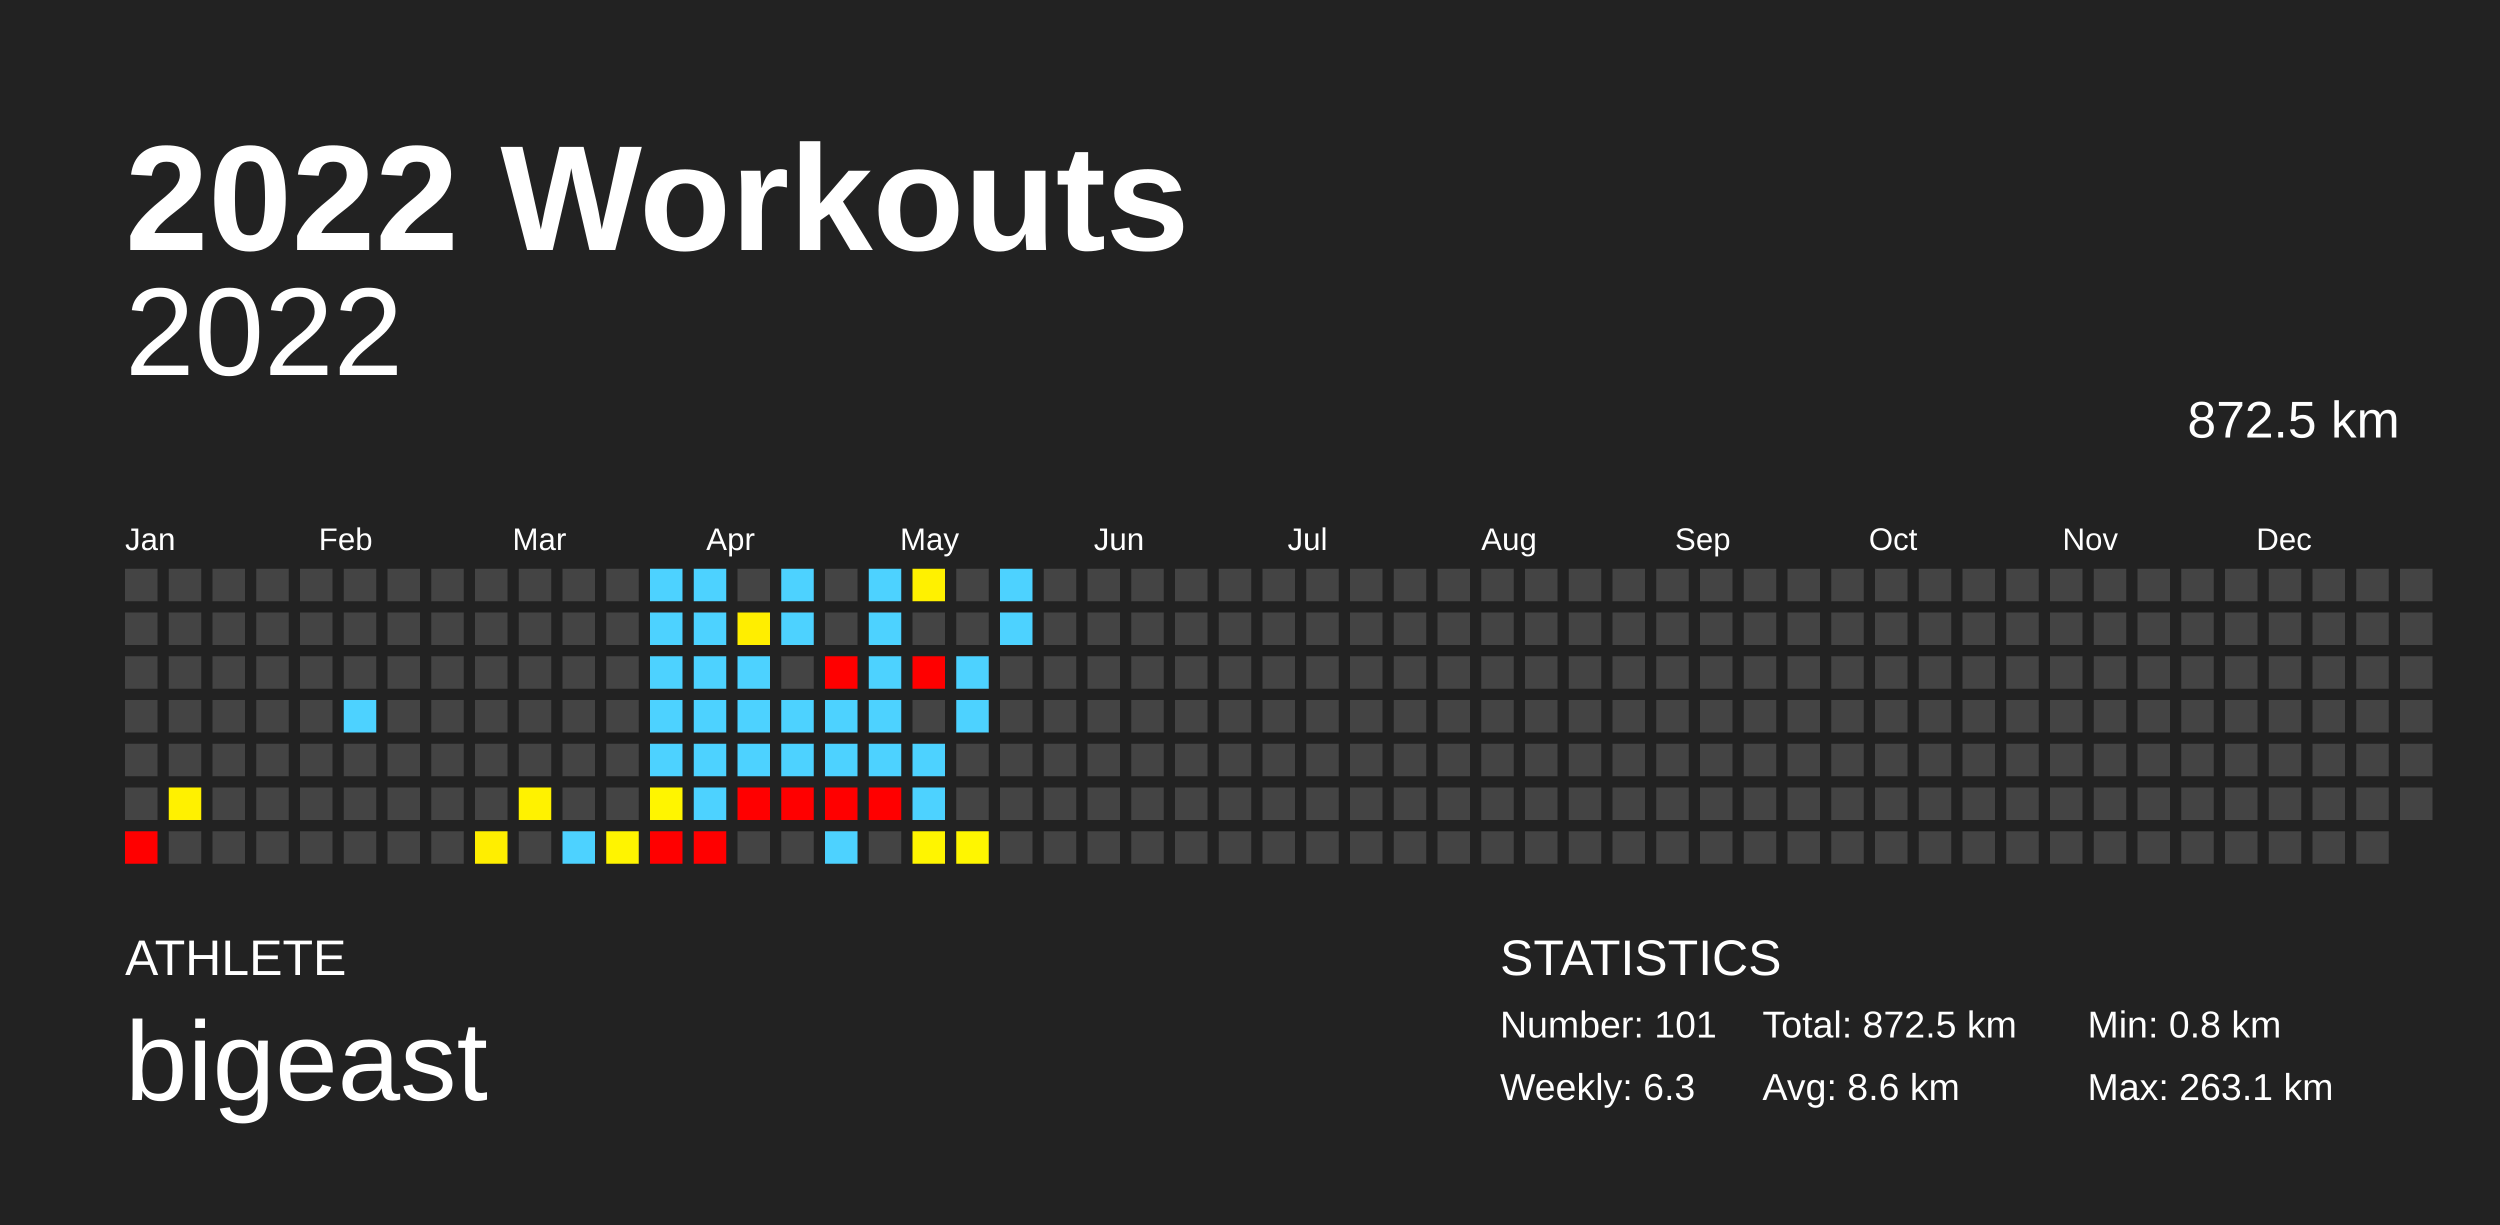
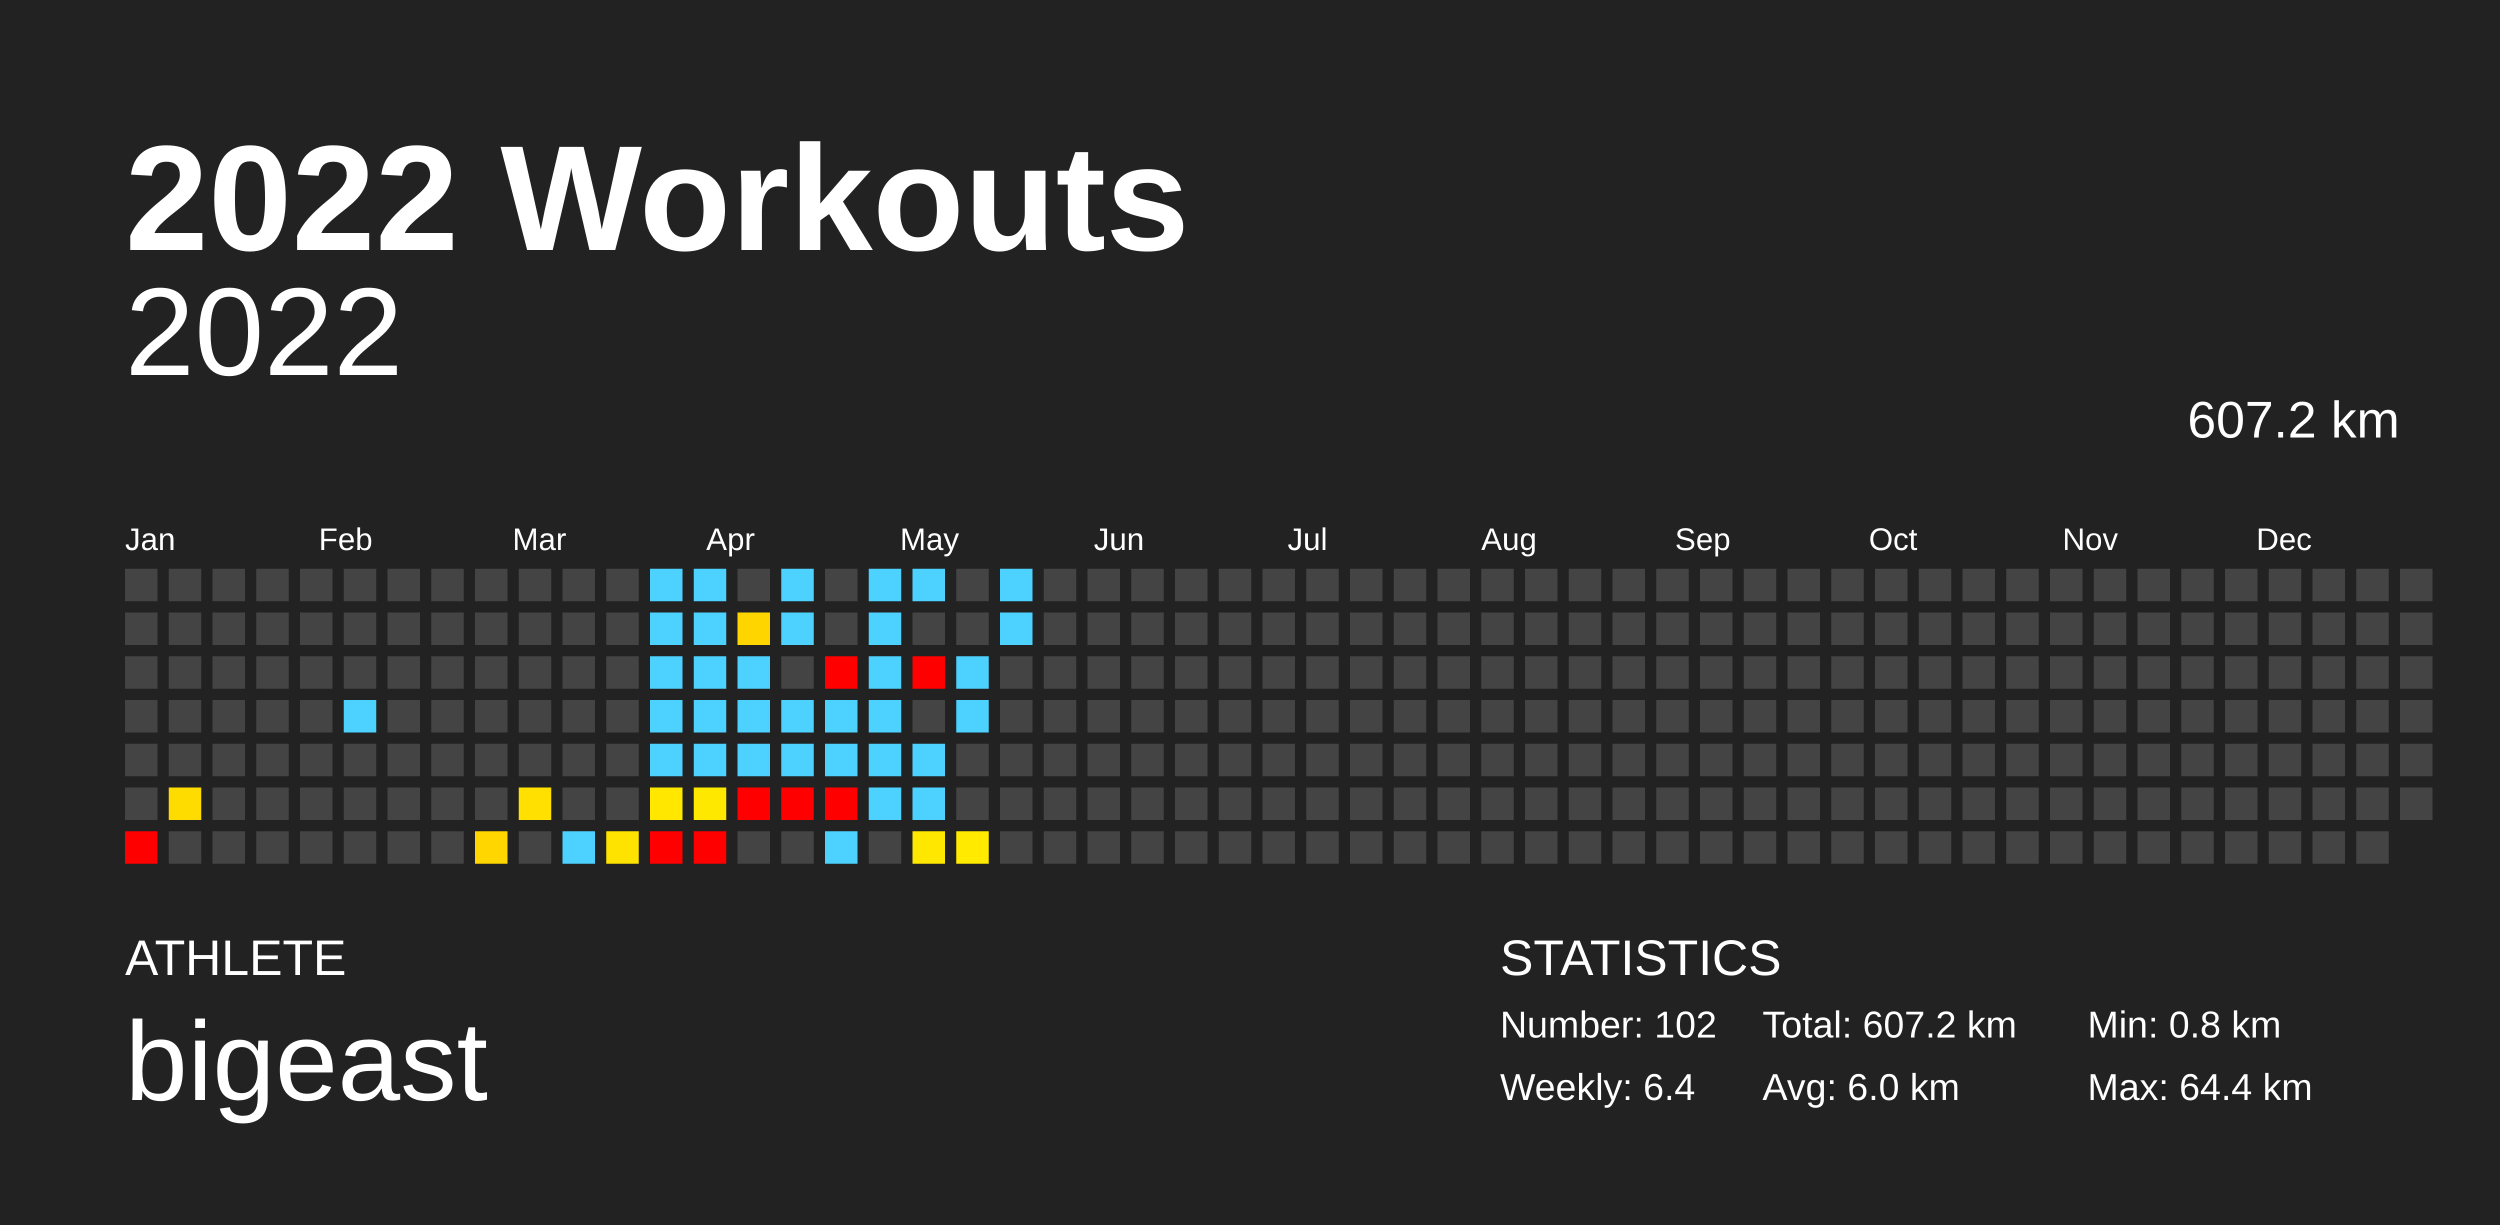
<svg xmlns="http://www.w3.org/2000/svg" baseProfile="full" height="98mm" version="1.1" viewBox="0,0,200,98" width="200mm">
  <defs />
  <rect fill="#222222" height="98" width="200" x="0" y="0" />
  <text fill="#FFFFFF" style="font-size:12px; font-family:Arial; font-weight:bold;" x="10" y="20">2022 Workouts</text>
  <text fill="#FFFFFF" style="font-size:4px; font-family:Arial" x="10" y="78">ATHLETE</text>
  <text fill="#FFFFFF" style="font-size:9px; font-family:Arial" x="10" y="88">bigeast</text>
  <text fill="#FFFFFF" style="font-size:4px; font-family:Arial" x="120" y="78">STATISTICS</text>
-   <text fill="#FFFFFF" style="font-size:3px; font-family:Arial" x="120" y="83">Number: 101</text>
-   <text fill="#FFFFFF" style="font-size:3px; font-family:Arial" x="120" y="88">Weekly: 6.3</text>
-   <text fill="#FFFFFF" style="font-size:3px; font-family:Arial" x="141" y="83">Total: 872.5 km</text>
-   <text fill="#FFFFFF" style="font-size:3px; font-family:Arial" x="141" y="88">Avg: 8.6 km</text>
+   <text fill="#FFFFFF" style="font-size:3px; font-family:Arial" x="120" y="83">Number: 102</text>
+   <text fill="#FFFFFF" style="font-size:3px; font-family:Arial" x="120" y="88">Weekly: 6.4</text>
+   <text fill="#FFFFFF" style="font-size:3px; font-family:Arial" x="141" y="83">Total: 607.2 km</text>
+   <text fill="#FFFFFF" style="font-size:3px; font-family:Arial" x="141" y="88">Avg: 6.0 km</text>
  <text fill="#FFFFFF" style="font-size:3px; font-family:Arial" x="167" y="83">Min: 0.8 km</text>
-   <text fill="#FFFFFF" style="font-size:3px; font-family:Arial" x="167" y="88">Max: 263.1 km</text>
+   <text fill="#FFFFFF" style="font-size:3px; font-family:Arial" x="167" y="88">Max: 64.4 km</text>
  <text alignment-baseline="hanging" fill="#FFFFFF" style="font-size:10.0px; font-family:Arial;" x="10" y="30">2022</text>
-   <text alignment-baseline="hanging" fill="#FFFFFF" style="font-size:4.125px; font-family:Arial;" x="175" y="35">872.5 km</text>
+   <text alignment-baseline="hanging" fill="#FFFFFF" style="font-size:4.125px; font-family:Arial;" x="175" y="35">607.2 km</text>
  <text fill="#FFFFFF" style="font-size:2.5px; font-family:Arial" x="10.0" y="44">Jan</text>
  <text fill="#FFFFFF" style="font-size:2.5px; font-family:Arial" x="25.5" y="44">Feb</text>
  <text fill="#FFFFFF" style="font-size:2.5px; font-family:Arial" x="41.0" y="44">Mar</text>
  <text fill="#FFFFFF" style="font-size:2.5px; font-family:Arial" x="56.5" y="44">Apr</text>
  <text fill="#FFFFFF" style="font-size:2.5px; font-family:Arial" x="72.0" y="44">May</text>
  <text fill="#FFFFFF" style="font-size:2.5px; font-family:Arial" x="87.5" y="44">Jun</text>
  <text fill="#FFFFFF" style="font-size:2.5px; font-family:Arial" x="103.0" y="44">Jul</text>
  <text fill="#FFFFFF" style="font-size:2.5px; font-family:Arial" x="118.5" y="44">Aug</text>
  <text fill="#FFFFFF" style="font-size:2.5px; font-family:Arial" x="134.0" y="44">Sep</text>
  <text fill="#FFFFFF" style="font-size:2.5px; font-family:Arial" x="149.5" y="44">Oct</text>
  <text fill="#FFFFFF" style="font-size:2.5px; font-family:Arial" x="165.0" y="44">Nov</text>
  <text fill="#FFFFFF" style="font-size:2.5px; font-family:Arial" x="180.5" y="44">Dec</text>
  <rect fill="#444444" height="2.6" width="2.6" x="10.0" y="45.5" />
  <rect fill="#444444" height="2.6" width="2.6" x="10.0" y="49.0" />
  <rect fill="#444444" height="2.6" width="2.6" x="10.0" y="52.5" />
  <rect fill="#444444" height="2.6" width="2.6" x="10.0" y="56.0" />
  <rect fill="#444444" height="2.6" width="2.6" x="10.0" y="59.5" />
  <rect fill="#444444" height="2.6" width="2.6" x="10.0" y="63.0" />
  <rect fill="red" height="2.6" width="2.6" x="10.0" y="66.5" />
  <rect fill="#444444" height="2.6" width="2.6" x="13.5" y="45.5" />
  <rect fill="#444444" height="2.6" width="2.6" x="13.5" y="49.0" />
  <rect fill="#444444" height="2.6" width="2.6" x="13.5" y="52.5" />
  <rect fill="#444444" height="2.6" width="2.6" x="13.5" y="56.0" />
  <rect fill="#444444" height="2.6" width="2.6" x="13.5" y="59.5" />
-   <rect fill="#fff100" height="2.6" width="2.6" x="13.5" y="63.0" />
+   <rect fill="#ffdc00" height="2.6" width="2.6" x="13.5" y="63.0" />
  <rect fill="#444444" height="2.6" width="2.6" x="13.5" y="66.5" />
  <rect fill="#444444" height="2.6" width="2.6" x="17.0" y="45.5" />
  <rect fill="#444444" height="2.6" width="2.6" x="17.0" y="49.0" />
  <rect fill="#444444" height="2.6" width="2.6" x="17.0" y="52.5" />
  <rect fill="#444444" height="2.6" width="2.6" x="17.0" y="56.0" />
  <rect fill="#444444" height="2.6" width="2.6" x="17.0" y="59.5" />
  <rect fill="#444444" height="2.6" width="2.6" x="17.0" y="63.0" />
  <rect fill="#444444" height="2.6" width="2.6" x="17.0" y="66.5" />
  <rect fill="#444444" height="2.6" width="2.6" x="20.5" y="45.5" />
  <rect fill="#444444" height="2.6" width="2.6" x="20.5" y="49.0" />
  <rect fill="#444444" height="2.6" width="2.6" x="20.5" y="52.5" />
  <rect fill="#444444" height="2.6" width="2.6" x="20.5" y="56.0" />
  <rect fill="#444444" height="2.6" width="2.6" x="20.5" y="59.5" />
  <rect fill="#444444" height="2.6" width="2.6" x="20.5" y="63.0" />
  <rect fill="#444444" height="2.6" width="2.6" x="20.5" y="66.5" />
  <rect fill="#444444" height="2.6" width="2.6" x="24.0" y="45.5" />
  <rect fill="#444444" height="2.6" width="2.6" x="24.0" y="49.0" />
  <rect fill="#444444" height="2.6" width="2.6" x="24.0" y="52.5" />
  <rect fill="#444444" height="2.6" width="2.6" x="24.0" y="56.0" />
  <rect fill="#444444" height="2.6" width="2.6" x="24.0" y="59.5" />
  <rect fill="#444444" height="2.6" width="2.6" x="24.0" y="63.0" />
  <rect fill="#444444" height="2.6" width="2.6" x="24.0" y="66.5" />
  <rect fill="#444444" height="2.6" width="2.6" x="27.5" y="45.5" />
  <rect fill="#444444" height="2.6" width="2.6" x="27.5" y="49.0" />
  <rect fill="#444444" height="2.6" width="2.6" x="27.5" y="52.5" />
  <rect fill="#4dd2ff" height="2.6" width="2.6" x="27.5" y="56.0" />
  <rect fill="#444444" height="2.6" width="2.6" x="27.5" y="59.5" />
  <rect fill="#444444" height="2.6" width="2.6" x="27.5" y="63.0" />
  <rect fill="#444444" height="2.6" width="2.6" x="27.5" y="66.5" />
  <rect fill="#444444" height="2.6" width="2.6" x="31.0" y="45.5" />
  <rect fill="#444444" height="2.6" width="2.6" x="31.0" y="49.0" />
  <rect fill="#444444" height="2.6" width="2.6" x="31.0" y="52.5" />
  <rect fill="#444444" height="2.6" width="2.6" x="31.0" y="56.0" />
  <rect fill="#444444" height="2.6" width="2.6" x="31.0" y="59.5" />
  <rect fill="#444444" height="2.6" width="2.6" x="31.0" y="63.0" />
  <rect fill="#444444" height="2.6" width="2.6" x="31.0" y="66.5" />
  <rect fill="#444444" height="2.6" width="2.6" x="34.5" y="45.5" />
  <rect fill="#444444" height="2.6" width="2.6" x="34.5" y="49.0" />
  <rect fill="#444444" height="2.6" width="2.6" x="34.5" y="52.5" />
  <rect fill="#444444" height="2.6" width="2.6" x="34.5" y="56.0" />
  <rect fill="#444444" height="2.6" width="2.6" x="34.5" y="59.5" />
  <rect fill="#444444" height="2.6" width="2.6" x="34.5" y="63.0" />
  <rect fill="#444444" height="2.6" width="2.6" x="34.5" y="66.5" />
  <rect fill="#444444" height="2.6" width="2.6" x="38.0" y="45.5" />
  <rect fill="#444444" height="2.6" width="2.6" x="38.0" y="49.0" />
  <rect fill="#444444" height="2.6" width="2.6" x="38.0" y="52.5" />
  <rect fill="#444444" height="2.6" width="2.6" x="38.0" y="56.0" />
  <rect fill="#444444" height="2.6" width="2.6" x="38.0" y="59.5" />
  <rect fill="#444444" height="2.6" width="2.6" x="38.0" y="63.0" />
-   <rect fill="#ffee00" height="2.6" width="2.6" x="38.0" y="66.5" />
+   <rect fill="#ffd600" height="2.6" width="2.6" x="38.0" y="66.5" />
  <rect fill="#444444" height="2.6" width="2.6" x="41.5" y="45.5" />
  <rect fill="#444444" height="2.6" width="2.6" x="41.5" y="49.0" />
  <rect fill="#444444" height="2.6" width="2.6" x="41.5" y="52.5" />
  <rect fill="#444444" height="2.6" width="2.6" x="41.5" y="56.0" />
  <rect fill="#444444" height="2.6" width="2.6" x="41.5" y="59.5" />
-   <rect fill="#fff200" height="2.6" width="2.6" x="41.5" y="63.0" />
+   <rect fill="#ffe000" height="2.6" width="2.6" x="41.5" y="63.0" />
  <rect fill="#444444" height="2.6" width="2.6" x="41.5" y="66.5" />
  <rect fill="#444444" height="2.6" width="2.6" x="45.0" y="45.5" />
  <rect fill="#444444" height="2.6" width="2.6" x="45.0" y="49.0" />
  <rect fill="#444444" height="2.6" width="2.6" x="45.0" y="52.5" />
  <rect fill="#444444" height="2.6" width="2.6" x="45.0" y="56.0" />
  <rect fill="#444444" height="2.6" width="2.6" x="45.0" y="59.5" />
  <rect fill="#444444" height="2.6" width="2.6" x="45.0" y="63.0" />
  <rect fill="#4dd2ff" height="2.6" width="2.6" x="45.0" y="66.5" />
  <rect fill="#444444" height="2.6" width="2.6" x="48.5" y="45.5" />
  <rect fill="#444444" height="2.6" width="2.6" x="48.5" y="49.0" />
  <rect fill="#444444" height="2.6" width="2.6" x="48.5" y="52.5" />
  <rect fill="#444444" height="2.6" width="2.6" x="48.5" y="56.0" />
  <rect fill="#444444" height="2.6" width="2.6" x="48.5" y="59.5" />
  <rect fill="#444444" height="2.6" width="2.6" x="48.5" y="63.0" />
-   <rect fill="#fff400" height="2.6" width="2.6" x="48.5" y="66.5" />
+   <rect fill="#ffe300" height="2.6" width="2.6" x="48.5" y="66.5" />
  <rect fill="#4dd2ff" height="2.6" width="2.6" x="52.0" y="45.5" />
  <rect fill="#4dd2ff" height="2.6" width="2.6" x="52.0" y="49.0" />
  <rect fill="#4dd2ff" height="2.6" width="2.6" x="52.0" y="52.5" />
  <rect fill="#4dd2ff" height="2.6" width="2.6" x="52.0" y="56.0" />
  <rect fill="#4dd2ff" height="2.6" width="2.6" x="52.0" y="59.5" />
-   <rect fill="#fff500" height="2.6" width="2.6" x="52.0" y="63.0" />
+   <rect fill="#ffe700" height="2.6" width="2.6" x="52.0" y="63.0" />
  <rect fill="red" height="2.6" width="2.6" x="52.0" y="66.5" />
  <rect fill="#4dd2ff" height="2.6" width="2.6" x="55.5" y="45.5" />
  <rect fill="#4dd2ff" height="2.6" width="2.6" x="55.5" y="49.0" />
  <rect fill="#4dd2ff" height="2.6" width="2.6" x="55.5" y="52.5" />
  <rect fill="#4dd2ff" height="2.6" width="2.6" x="55.5" y="56.0" />
  <rect fill="#4dd2ff" height="2.6" width="2.6" x="55.5" y="59.5" />
-   <rect fill="#4dd2ff" height="2.6" width="2.6" x="55.5" y="63.0" />
+   <rect fill="#ffe800" height="2.6" width="2.6" x="55.5" y="63.0" />
  <rect fill="red" height="2.6" width="2.6" x="55.5" y="66.5" />
  <rect fill="#444444" height="2.6" width="2.6" x="59.0" y="45.5" />
-   <rect fill="#ffee00" height="2.6" width="2.6" x="59.0" y="49.0" />
+   <rect fill="#ffd500" height="2.6" width="2.6" x="59.0" y="49.0" />
  <rect fill="#4dd2ff" height="2.6" width="2.6" x="59.0" y="52.5" />
  <rect fill="#4dd2ff" height="2.6" width="2.6" x="59.0" y="56.0" />
  <rect fill="#4dd2ff" height="2.6" width="2.6" x="59.0" y="59.5" />
  <rect fill="red" height="2.6" width="2.6" x="59.0" y="63.0" />
  <rect fill="#444444" height="2.6" width="2.6" x="59.0" y="66.5" />
  <rect fill="#4dd2ff" height="2.6" width="2.6" x="62.5" y="45.5" />
  <rect fill="#4dd2ff" height="2.6" width="2.6" x="62.5" y="49.0" />
  <rect fill="#444444" height="2.6" width="2.6" x="62.5" y="52.5" />
  <rect fill="#4dd2ff" height="2.6" width="2.6" x="62.5" y="56.0" />
  <rect fill="#4dd2ff" height="2.6" width="2.6" x="62.5" y="59.5" />
  <rect fill="red" height="2.6" width="2.6" x="62.5" y="63.0" />
  <rect fill="#444444" height="2.6" width="2.6" x="62.5" y="66.5" />
  <rect fill="#444444" height="2.6" width="2.6" x="66.0" y="45.5" />
  <rect fill="#444444" height="2.6" width="2.6" x="66.0" y="49.0" />
  <rect fill="red" height="2.6" width="2.6" x="66.0" y="52.5" />
  <rect fill="#4dd2ff" height="2.6" width="2.6" x="66.0" y="56.0" />
  <rect fill="#4dd2ff" height="2.6" width="2.6" x="66.0" y="59.5" />
  <rect fill="red" height="2.6" width="2.6" x="66.0" y="63.0" />
  <rect fill="#4dd2ff" height="2.6" width="2.6" x="66.0" y="66.5" />
  <rect fill="#4dd2ff" height="2.6" width="2.6" x="69.5" y="45.5" />
  <rect fill="#4dd2ff" height="2.6" width="2.6" x="69.5" y="49.0" />
  <rect fill="#4dd2ff" height="2.6" width="2.6" x="69.5" y="52.5" />
  <rect fill="#4dd2ff" height="2.6" width="2.6" x="69.5" y="56.0" />
  <rect fill="#4dd2ff" height="2.6" width="2.6" x="69.5" y="59.5" />
-   <rect fill="red" height="2.6" width="2.6" x="69.5" y="63.0" />
+   <rect fill="#4dd2ff" height="2.6" width="2.6" x="69.5" y="63.0" />
  <rect fill="#444444" height="2.6" width="2.6" x="69.5" y="66.5" />
-   <rect fill="#fff100" height="2.6" width="2.6" x="73.0" y="45.5" />
+   <rect fill="#4dd2ff" height="2.6" width="2.6" x="73.0" y="45.5" />
  <rect fill="#444444" height="2.6" width="2.6" x="73.0" y="49.0" />
  <rect fill="red" height="2.6" width="2.6" x="73.0" y="52.5" />
  <rect fill="#444444" height="2.6" width="2.6" x="73.0" y="56.0" />
  <rect fill="#4dd2ff" height="2.6" width="2.6" x="73.0" y="59.5" />
  <rect fill="#4dd2ff" height="2.6" width="2.6" x="73.0" y="63.0" />
-   <rect fill="#fff500" height="2.6" width="2.6" x="73.0" y="66.5" />
+   <rect fill="#ffe700" height="2.6" width="2.6" x="73.0" y="66.5" />
  <rect fill="#444444" height="2.6" width="2.6" x="76.5" y="45.5" />
  <rect fill="#444444" height="2.6" width="2.6" x="76.5" y="49.0" />
  <rect fill="#4dd2ff" height="2.6" width="2.6" x="76.5" y="52.5" />
  <rect fill="#4dd2ff" height="2.6" width="2.6" x="76.5" y="56.0" />
  <rect fill="#444444" height="2.6" width="2.6" x="76.5" y="59.5" />
  <rect fill="#444444" height="2.6" width="2.6" x="76.5" y="63.0" />
-   <rect fill="#fff600" height="2.6" width="2.6" x="76.5" y="66.5" />
+   <rect fill="#ffea00" height="2.6" width="2.6" x="76.5" y="66.5" />
  <rect fill="#4dd2ff" height="2.6" width="2.6" x="80.0" y="45.5" />
  <rect fill="#4dd2ff" height="2.6" width="2.6" x="80.0" y="49.0" />
  <rect fill="#444444" height="2.6" width="2.6" x="80.0" y="52.5" />
  <rect fill="#444444" height="2.6" width="2.6" x="80.0" y="56.0" />
  <rect fill="#444444" height="2.6" width="2.6" x="80.0" y="59.5" />
  <rect fill="#444444" height="2.6" width="2.6" x="80.0" y="63.0" />
  <rect fill="#444444" height="2.6" width="2.6" x="80.0" y="66.5" />
  <rect fill="#444444" height="2.6" width="2.6" x="83.5" y="45.5" />
  <rect fill="#444444" height="2.6" width="2.6" x="83.5" y="49.0" />
  <rect fill="#444444" height="2.6" width="2.6" x="83.5" y="52.5" />
  <rect fill="#444444" height="2.6" width="2.6" x="83.5" y="56.0" />
  <rect fill="#444444" height="2.6" width="2.6" x="83.5" y="59.5" />
  <rect fill="#444444" height="2.6" width="2.6" x="83.5" y="63.0" />
  <rect fill="#444444" height="2.6" width="2.6" x="83.5" y="66.5" />
  <rect fill="#444444" height="2.6" width="2.6" x="87.0" y="45.5" />
  <rect fill="#444444" height="2.6" width="2.6" x="87.0" y="49.0" />
  <rect fill="#444444" height="2.6" width="2.6" x="87.0" y="52.5" />
  <rect fill="#444444" height="2.6" width="2.6" x="87.0" y="56.0" />
  <rect fill="#444444" height="2.6" width="2.6" x="87.0" y="59.5" />
  <rect fill="#444444" height="2.6" width="2.6" x="87.0" y="63.0" />
  <rect fill="#444444" height="2.6" width="2.6" x="87.0" y="66.5" />
  <rect fill="#444444" height="2.6" width="2.6" x="90.5" y="45.5" />
  <rect fill="#444444" height="2.6" width="2.6" x="90.5" y="49.0" />
  <rect fill="#444444" height="2.6" width="2.6" x="90.5" y="52.5" />
  <rect fill="#444444" height="2.6" width="2.6" x="90.5" y="56.0" />
  <rect fill="#444444" height="2.6" width="2.6" x="90.5" y="59.5" />
  <rect fill="#444444" height="2.6" width="2.6" x="90.5" y="63.0" />
  <rect fill="#444444" height="2.6" width="2.6" x="90.5" y="66.5" />
  <rect fill="#444444" height="2.6" width="2.6" x="94.0" y="45.5" />
  <rect fill="#444444" height="2.6" width="2.6" x="94.0" y="49.0" />
  <rect fill="#444444" height="2.6" width="2.6" x="94.0" y="52.5" />
  <rect fill="#444444" height="2.6" width="2.6" x="94.0" y="56.0" />
  <rect fill="#444444" height="2.6" width="2.6" x="94.0" y="59.5" />
  <rect fill="#444444" height="2.6" width="2.6" x="94.0" y="63.0" />
  <rect fill="#444444" height="2.6" width="2.6" x="94.0" y="66.5" />
  <rect fill="#444444" height="2.6" width="2.6" x="97.5" y="45.5" />
  <rect fill="#444444" height="2.6" width="2.6" x="97.5" y="49.0" />
  <rect fill="#444444" height="2.6" width="2.6" x="97.5" y="52.5" />
  <rect fill="#444444" height="2.6" width="2.6" x="97.5" y="56.0" />
  <rect fill="#444444" height="2.6" width="2.6" x="97.5" y="59.5" />
  <rect fill="#444444" height="2.6" width="2.6" x="97.5" y="63.0" />
  <rect fill="#444444" height="2.6" width="2.6" x="97.5" y="66.5" />
  <rect fill="#444444" height="2.6" width="2.6" x="101.0" y="45.5" />
  <rect fill="#444444" height="2.6" width="2.6" x="101.0" y="49.0" />
  <rect fill="#444444" height="2.6" width="2.6" x="101.0" y="52.5" />
  <rect fill="#444444" height="2.6" width="2.6" x="101.0" y="56.0" />
  <rect fill="#444444" height="2.6" width="2.6" x="101.0" y="59.5" />
  <rect fill="#444444" height="2.6" width="2.6" x="101.0" y="63.0" />
  <rect fill="#444444" height="2.6" width="2.6" x="101.0" y="66.5" />
  <rect fill="#444444" height="2.6" width="2.6" x="104.5" y="45.5" />
  <rect fill="#444444" height="2.6" width="2.6" x="104.5" y="49.0" />
  <rect fill="#444444" height="2.6" width="2.6" x="104.5" y="52.5" />
  <rect fill="#444444" height="2.6" width="2.6" x="104.5" y="56.0" />
  <rect fill="#444444" height="2.6" width="2.6" x="104.5" y="59.5" />
  <rect fill="#444444" height="2.6" width="2.6" x="104.5" y="63.0" />
  <rect fill="#444444" height="2.6" width="2.6" x="104.5" y="66.5" />
  <rect fill="#444444" height="2.6" width="2.6" x="108.0" y="45.5" />
  <rect fill="#444444" height="2.6" width="2.6" x="108.0" y="49.0" />
  <rect fill="#444444" height="2.6" width="2.6" x="108.0" y="52.5" />
  <rect fill="#444444" height="2.6" width="2.6" x="108.0" y="56.0" />
  <rect fill="#444444" height="2.6" width="2.6" x="108.0" y="59.5" />
  <rect fill="#444444" height="2.6" width="2.6" x="108.0" y="63.0" />
  <rect fill="#444444" height="2.6" width="2.6" x="108.0" y="66.5" />
  <rect fill="#444444" height="2.6" width="2.6" x="111.5" y="45.5" />
  <rect fill="#444444" height="2.6" width="2.6" x="111.5" y="49.0" />
  <rect fill="#444444" height="2.6" width="2.6" x="111.5" y="52.5" />
  <rect fill="#444444" height="2.6" width="2.6" x="111.5" y="56.0" />
  <rect fill="#444444" height="2.6" width="2.6" x="111.5" y="59.5" />
  <rect fill="#444444" height="2.6" width="2.6" x="111.5" y="63.0" />
  <rect fill="#444444" height="2.6" width="2.6" x="111.5" y="66.5" />
  <rect fill="#444444" height="2.6" width="2.6" x="115.0" y="45.5" />
  <rect fill="#444444" height="2.6" width="2.6" x="115.0" y="49.0" />
  <rect fill="#444444" height="2.6" width="2.6" x="115.0" y="52.5" />
  <rect fill="#444444" height="2.6" width="2.6" x="115.0" y="56.0" />
  <rect fill="#444444" height="2.6" width="2.6" x="115.0" y="59.5" />
  <rect fill="#444444" height="2.6" width="2.6" x="115.0" y="63.0" />
  <rect fill="#444444" height="2.6" width="2.6" x="115.0" y="66.5" />
  <rect fill="#444444" height="2.6" width="2.6" x="118.5" y="45.5" />
  <rect fill="#444444" height="2.6" width="2.6" x="118.5" y="49.0" />
  <rect fill="#444444" height="2.6" width="2.6" x="118.5" y="52.5" />
  <rect fill="#444444" height="2.6" width="2.6" x="118.5" y="56.0" />
  <rect fill="#444444" height="2.6" width="2.6" x="118.5" y="59.5" />
  <rect fill="#444444" height="2.6" width="2.6" x="118.5" y="63.0" />
  <rect fill="#444444" height="2.6" width="2.6" x="118.5" y="66.5" />
  <rect fill="#444444" height="2.6" width="2.6" x="122.0" y="45.5" />
  <rect fill="#444444" height="2.6" width="2.6" x="122.0" y="49.0" />
  <rect fill="#444444" height="2.6" width="2.6" x="122.0" y="52.5" />
  <rect fill="#444444" height="2.6" width="2.6" x="122.0" y="56.0" />
  <rect fill="#444444" height="2.6" width="2.6" x="122.0" y="59.5" />
  <rect fill="#444444" height="2.6" width="2.6" x="122.0" y="63.0" />
  <rect fill="#444444" height="2.6" width="2.6" x="122.0" y="66.5" />
  <rect fill="#444444" height="2.6" width="2.6" x="125.5" y="45.5" />
  <rect fill="#444444" height="2.6" width="2.6" x="125.5" y="49.0" />
  <rect fill="#444444" height="2.6" width="2.6" x="125.5" y="52.5" />
  <rect fill="#444444" height="2.6" width="2.6" x="125.5" y="56.0" />
  <rect fill="#444444" height="2.6" width="2.6" x="125.5" y="59.5" />
  <rect fill="#444444" height="2.6" width="2.6" x="125.5" y="63.0" />
  <rect fill="#444444" height="2.6" width="2.6" x="125.5" y="66.5" />
  <rect fill="#444444" height="2.6" width="2.6" x="129.0" y="45.5" />
  <rect fill="#444444" height="2.6" width="2.6" x="129.0" y="49.0" />
  <rect fill="#444444" height="2.6" width="2.6" x="129.0" y="52.5" />
  <rect fill="#444444" height="2.6" width="2.6" x="129.0" y="56.0" />
  <rect fill="#444444" height="2.6" width="2.6" x="129.0" y="59.5" />
  <rect fill="#444444" height="2.6" width="2.6" x="129.0" y="63.0" />
  <rect fill="#444444" height="2.6" width="2.6" x="129.0" y="66.5" />
  <rect fill="#444444" height="2.6" width="2.6" x="132.5" y="45.5" />
  <rect fill="#444444" height="2.6" width="2.6" x="132.5" y="49.0" />
  <rect fill="#444444" height="2.6" width="2.6" x="132.5" y="52.5" />
  <rect fill="#444444" height="2.6" width="2.6" x="132.5" y="56.0" />
  <rect fill="#444444" height="2.6" width="2.6" x="132.5" y="59.5" />
  <rect fill="#444444" height="2.6" width="2.6" x="132.5" y="63.0" />
  <rect fill="#444444" height="2.6" width="2.6" x="132.5" y="66.5" />
  <rect fill="#444444" height="2.6" width="2.6" x="136.0" y="45.5" />
  <rect fill="#444444" height="2.6" width="2.6" x="136.0" y="49.0" />
  <rect fill="#444444" height="2.6" width="2.6" x="136.0" y="52.5" />
  <rect fill="#444444" height="2.6" width="2.6" x="136.0" y="56.0" />
  <rect fill="#444444" height="2.6" width="2.6" x="136.0" y="59.5" />
  <rect fill="#444444" height="2.6" width="2.6" x="136.0" y="63.0" />
  <rect fill="#444444" height="2.6" width="2.6" x="136.0" y="66.5" />
  <rect fill="#444444" height="2.6" width="2.6" x="139.5" y="45.5" />
  <rect fill="#444444" height="2.6" width="2.6" x="139.5" y="49.0" />
  <rect fill="#444444" height="2.6" width="2.6" x="139.5" y="52.5" />
  <rect fill="#444444" height="2.6" width="2.6" x="139.5" y="56.0" />
  <rect fill="#444444" height="2.6" width="2.6" x="139.5" y="59.5" />
  <rect fill="#444444" height="2.6" width="2.6" x="139.5" y="63.0" />
  <rect fill="#444444" height="2.6" width="2.6" x="139.5" y="66.5" />
  <rect fill="#444444" height="2.6" width="2.6" x="143.0" y="45.5" />
  <rect fill="#444444" height="2.6" width="2.6" x="143.0" y="49.0" />
  <rect fill="#444444" height="2.6" width="2.6" x="143.0" y="52.5" />
  <rect fill="#444444" height="2.6" width="2.6" x="143.0" y="56.0" />
  <rect fill="#444444" height="2.6" width="2.6" x="143.0" y="59.5" />
  <rect fill="#444444" height="2.6" width="2.6" x="143.0" y="63.0" />
  <rect fill="#444444" height="2.6" width="2.6" x="143.0" y="66.5" />
  <rect fill="#444444" height="2.6" width="2.6" x="146.5" y="45.5" />
  <rect fill="#444444" height="2.6" width="2.6" x="146.5" y="49.0" />
  <rect fill="#444444" height="2.6" width="2.6" x="146.5" y="52.5" />
  <rect fill="#444444" height="2.6" width="2.6" x="146.5" y="56.0" />
  <rect fill="#444444" height="2.6" width="2.6" x="146.5" y="59.5" />
  <rect fill="#444444" height="2.6" width="2.6" x="146.5" y="63.0" />
  <rect fill="#444444" height="2.6" width="2.6" x="146.5" y="66.5" />
  <rect fill="#444444" height="2.6" width="2.6" x="150.0" y="45.5" />
  <rect fill="#444444" height="2.6" width="2.6" x="150.0" y="49.0" />
  <rect fill="#444444" height="2.6" width="2.6" x="150.0" y="52.5" />
  <rect fill="#444444" height="2.6" width="2.6" x="150.0" y="56.0" />
  <rect fill="#444444" height="2.6" width="2.6" x="150.0" y="59.5" />
  <rect fill="#444444" height="2.6" width="2.6" x="150.0" y="63.0" />
  <rect fill="#444444" height="2.6" width="2.6" x="150.0" y="66.5" />
  <rect fill="#444444" height="2.6" width="2.6" x="153.5" y="45.5" />
  <rect fill="#444444" height="2.6" width="2.6" x="153.5" y="49.0" />
  <rect fill="#444444" height="2.6" width="2.6" x="153.5" y="52.5" />
  <rect fill="#444444" height="2.6" width="2.6" x="153.5" y="56.0" />
  <rect fill="#444444" height="2.6" width="2.6" x="153.5" y="59.5" />
  <rect fill="#444444" height="2.6" width="2.6" x="153.5" y="63.0" />
  <rect fill="#444444" height="2.6" width="2.6" x="153.5" y="66.5" />
  <rect fill="#444444" height="2.6" width="2.6" x="157.0" y="45.5" />
  <rect fill="#444444" height="2.6" width="2.6" x="157.0" y="49.0" />
  <rect fill="#444444" height="2.6" width="2.6" x="157.0" y="52.5" />
  <rect fill="#444444" height="2.6" width="2.6" x="157.0" y="56.0" />
  <rect fill="#444444" height="2.6" width="2.6" x="157.0" y="59.5" />
  <rect fill="#444444" height="2.6" width="2.6" x="157.0" y="63.0" />
  <rect fill="#444444" height="2.6" width="2.6" x="157.0" y="66.5" />
  <rect fill="#444444" height="2.6" width="2.6" x="160.5" y="45.5" />
  <rect fill="#444444" height="2.6" width="2.6" x="160.5" y="49.0" />
  <rect fill="#444444" height="2.6" width="2.6" x="160.5" y="52.5" />
  <rect fill="#444444" height="2.6" width="2.6" x="160.5" y="56.0" />
  <rect fill="#444444" height="2.6" width="2.6" x="160.5" y="59.5" />
  <rect fill="#444444" height="2.6" width="2.6" x="160.5" y="63.0" />
  <rect fill="#444444" height="2.6" width="2.6" x="160.5" y="66.5" />
  <rect fill="#444444" height="2.6" width="2.6" x="164.0" y="45.5" />
  <rect fill="#444444" height="2.6" width="2.6" x="164.0" y="49.0" />
  <rect fill="#444444" height="2.6" width="2.6" x="164.0" y="52.5" />
  <rect fill="#444444" height="2.6" width="2.6" x="164.0" y="56.0" />
  <rect fill="#444444" height="2.6" width="2.6" x="164.0" y="59.5" />
  <rect fill="#444444" height="2.6" width="2.6" x="164.0" y="63.0" />
  <rect fill="#444444" height="2.6" width="2.6" x="164.0" y="66.5" />
  <rect fill="#444444" height="2.6" width="2.6" x="167.5" y="45.5" />
  <rect fill="#444444" height="2.6" width="2.6" x="167.5" y="49.0" />
  <rect fill="#444444" height="2.6" width="2.6" x="167.5" y="52.5" />
  <rect fill="#444444" height="2.6" width="2.6" x="167.5" y="56.0" />
  <rect fill="#444444" height="2.6" width="2.6" x="167.5" y="59.5" />
  <rect fill="#444444" height="2.6" width="2.6" x="167.5" y="63.0" />
  <rect fill="#444444" height="2.6" width="2.6" x="167.5" y="66.5" />
  <rect fill="#444444" height="2.6" width="2.6" x="171.0" y="45.5" />
  <rect fill="#444444" height="2.6" width="2.6" x="171.0" y="49.0" />
  <rect fill="#444444" height="2.6" width="2.6" x="171.0" y="52.5" />
  <rect fill="#444444" height="2.6" width="2.6" x="171.0" y="56.0" />
  <rect fill="#444444" height="2.6" width="2.6" x="171.0" y="59.5" />
  <rect fill="#444444" height="2.6" width="2.6" x="171.0" y="63.0" />
  <rect fill="#444444" height="2.6" width="2.6" x="171.0" y="66.5" />
  <rect fill="#444444" height="2.6" width="2.6" x="174.5" y="45.5" />
  <rect fill="#444444" height="2.6" width="2.6" x="174.5" y="49.0" />
  <rect fill="#444444" height="2.6" width="2.6" x="174.5" y="52.5" />
  <rect fill="#444444" height="2.6" width="2.6" x="174.5" y="56.0" />
  <rect fill="#444444" height="2.6" width="2.6" x="174.5" y="59.5" />
  <rect fill="#444444" height="2.6" width="2.6" x="174.5" y="63.0" />
  <rect fill="#444444" height="2.6" width="2.6" x="174.5" y="66.5" />
  <rect fill="#444444" height="2.6" width="2.6" x="178.0" y="45.5" />
  <rect fill="#444444" height="2.6" width="2.6" x="178.0" y="49.0" />
  <rect fill="#444444" height="2.6" width="2.6" x="178.0" y="52.5" />
  <rect fill="#444444" height="2.6" width="2.6" x="178.0" y="56.0" />
  <rect fill="#444444" height="2.6" width="2.6" x="178.0" y="59.5" />
  <rect fill="#444444" height="2.6" width="2.6" x="178.0" y="63.0" />
  <rect fill="#444444" height="2.6" width="2.6" x="178.0" y="66.5" />
  <rect fill="#444444" height="2.6" width="2.6" x="181.5" y="45.5" />
  <rect fill="#444444" height="2.6" width="2.6" x="181.5" y="49.0" />
  <rect fill="#444444" height="2.6" width="2.6" x="181.5" y="52.5" />
  <rect fill="#444444" height="2.6" width="2.6" x="181.5" y="56.0" />
  <rect fill="#444444" height="2.6" width="2.6" x="181.5" y="59.5" />
  <rect fill="#444444" height="2.6" width="2.6" x="181.5" y="63.0" />
  <rect fill="#444444" height="2.6" width="2.6" x="181.5" y="66.5" />
  <rect fill="#444444" height="2.6" width="2.6" x="185.0" y="45.5" />
  <rect fill="#444444" height="2.6" width="2.6" x="185.0" y="49.0" />
  <rect fill="#444444" height="2.6" width="2.6" x="185.0" y="52.5" />
  <rect fill="#444444" height="2.6" width="2.6" x="185.0" y="56.0" />
  <rect fill="#444444" height="2.6" width="2.6" x="185.0" y="59.5" />
  <rect fill="#444444" height="2.6" width="2.6" x="185.0" y="63.0" />
  <rect fill="#444444" height="2.6" width="2.6" x="185.0" y="66.5" />
  <rect fill="#444444" height="2.6" width="2.6" x="188.5" y="45.5" />
  <rect fill="#444444" height="2.6" width="2.6" x="188.5" y="49.0" />
  <rect fill="#444444" height="2.6" width="2.6" x="188.5" y="52.5" />
  <rect fill="#444444" height="2.6" width="2.6" x="188.5" y="56.0" />
  <rect fill="#444444" height="2.6" width="2.6" x="188.5" y="59.5" />
  <rect fill="#444444" height="2.6" width="2.6" x="188.5" y="63.0" />
  <rect fill="#444444" height="2.6" width="2.6" x="188.5" y="66.5" />
  <rect fill="#444444" height="2.6" width="2.6" x="192.0" y="45.5" />
  <rect fill="#444444" height="2.6" width="2.6" x="192.0" y="49.0" />
  <rect fill="#444444" height="2.6" width="2.6" x="192.0" y="52.5" />
  <rect fill="#444444" height="2.6" width="2.6" x="192.0" y="56.0" />
  <rect fill="#444444" height="2.6" width="2.6" x="192.0" y="59.5" />
  <rect fill="#444444" height="2.6" width="2.6" x="192.0" y="63.0" />
</svg>
